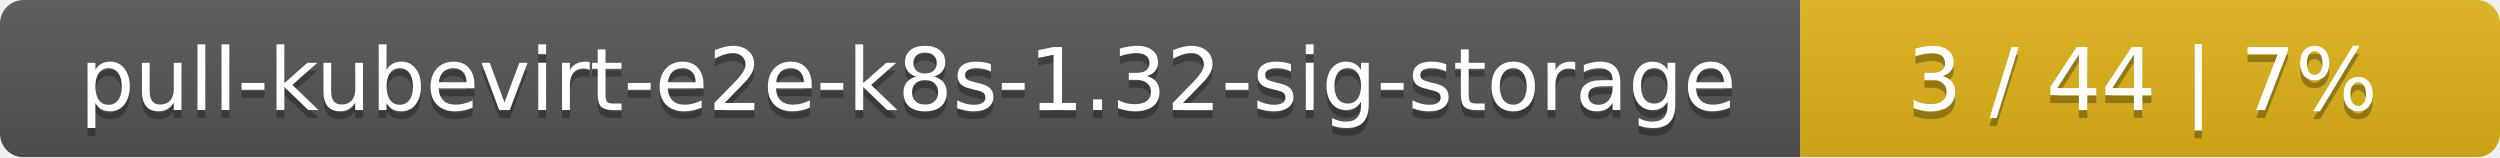
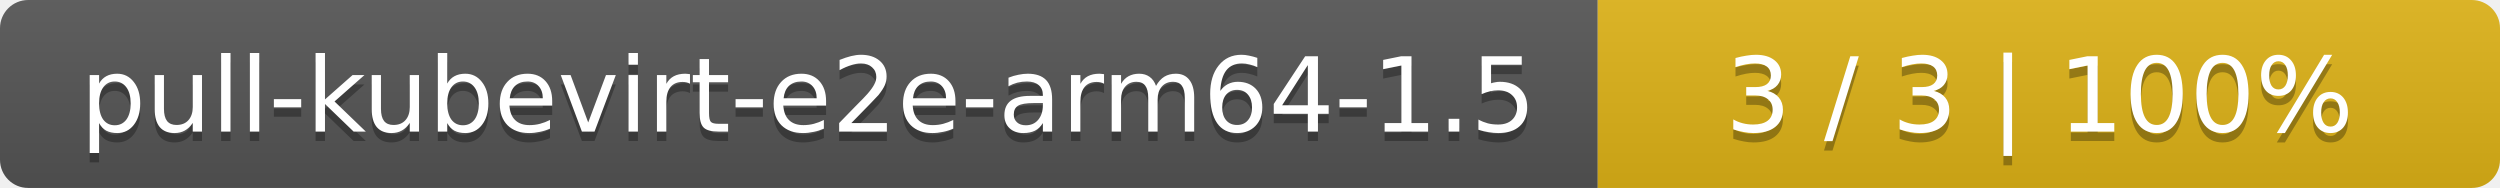
- <svg xmlns="http://www.w3.org/2000/svg" width="318" height="20">
+ <svg xmlns="http://www.w3.org/2000/svg" width="266" height="20">
  <linearGradient id="smooth" x2="0" y2="100%">
    <stop offset="0" stop-color="#bbb" stop-opacity=".1" />
    <stop offset="1" stop-opacity=".1" />
  </linearGradient>
  <mask id="round">
-     <rect width="318" height="20" rx="3" fill="#fff" />
+     <rect width="266" height="20" rx="3" fill="#fff" />
  </mask>
  <g mask="url(#round)">
-     <rect width="229" height="20" fill="#555" />
-     <rect x="229" width="89" height="20" fill="#dfb317" />
-     <rect width="318" height="20" fill="url(#smooth)" />
+     <rect width="170" height="20" fill="#555" />
+     <rect x="170" width="96" height="20" fill="#dfb317" />
+     <rect width="266" height="20" fill="url(#smooth)" />
  </g>
  <g fill="#fff" text-anchor="middle" font-family="DejaVu Sans,Verdana,Geneva,sans-serif" font-size="11">
-     <text x="115.5" y="15" fill="#010101" fill-opacity=".3">pull-kubevirt-e2e-k8s-1.32-sig-storage</text>
-     <text x="115.5" y="14">pull-kubevirt-e2e-k8s-1.32-sig-storage</text>
-     <text x="272.5" y="15" fill="#010101" fill-opacity=".3">3 / 44    |    7%</text>
-     <text x="272.5" y="14">3 / 44    |    7%</text>
+     <text x="86" y="15" fill="#010101" fill-opacity=".3">pull-kubevirt-e2e-arm64-1.5</text>
+     <text x="86" y="14">pull-kubevirt-e2e-arm64-1.5</text>
+     <text x="217" y="15" fill="#010101" fill-opacity=".3">3 / 3    |    100%</text>
+     <text x="217" y="14">3 / 3    |    100%</text>
  </g>
</svg>
